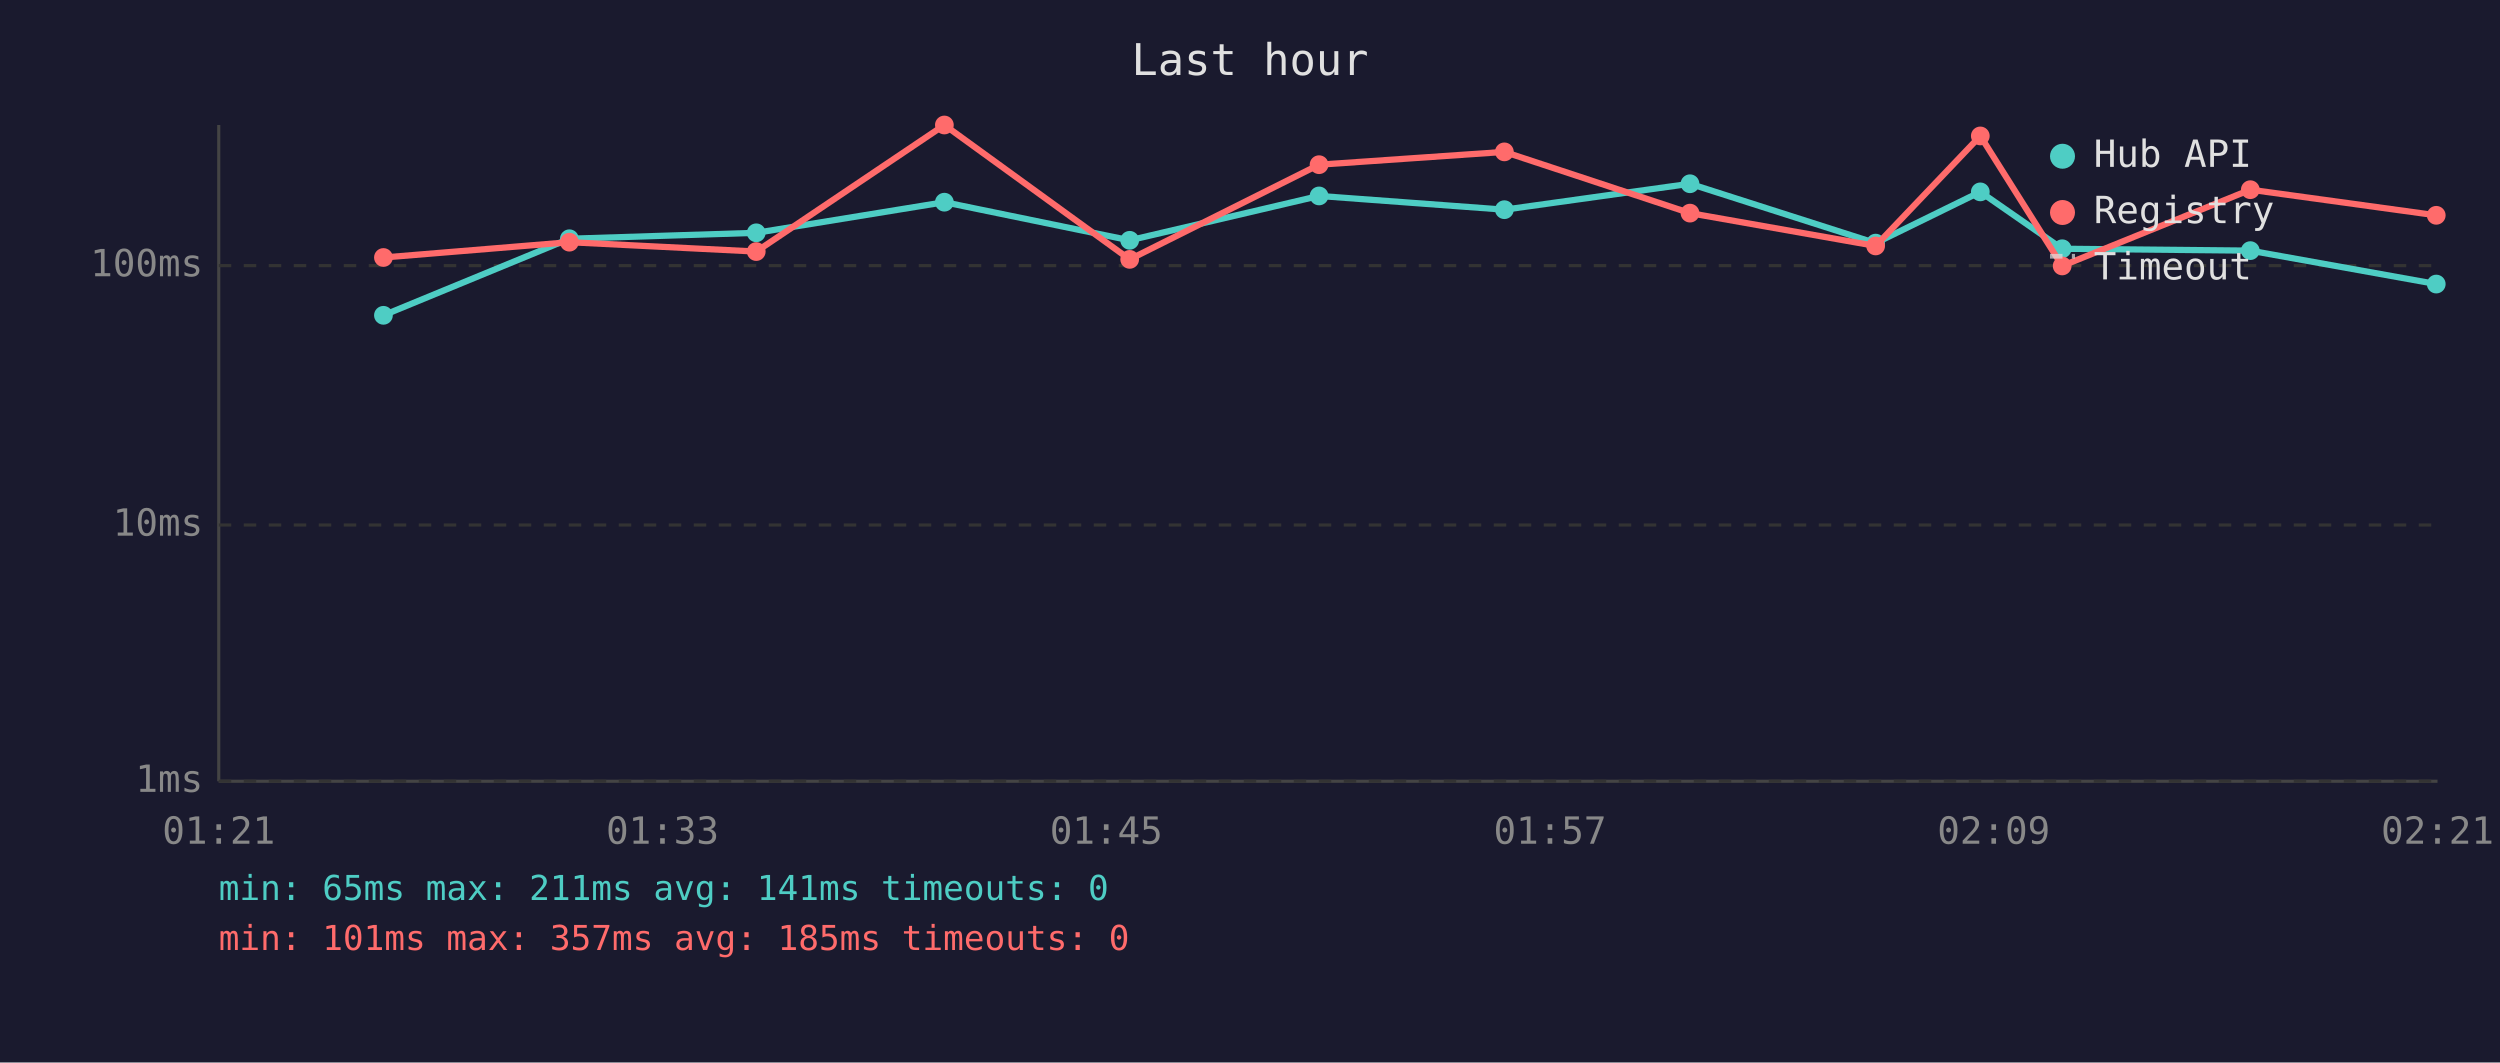
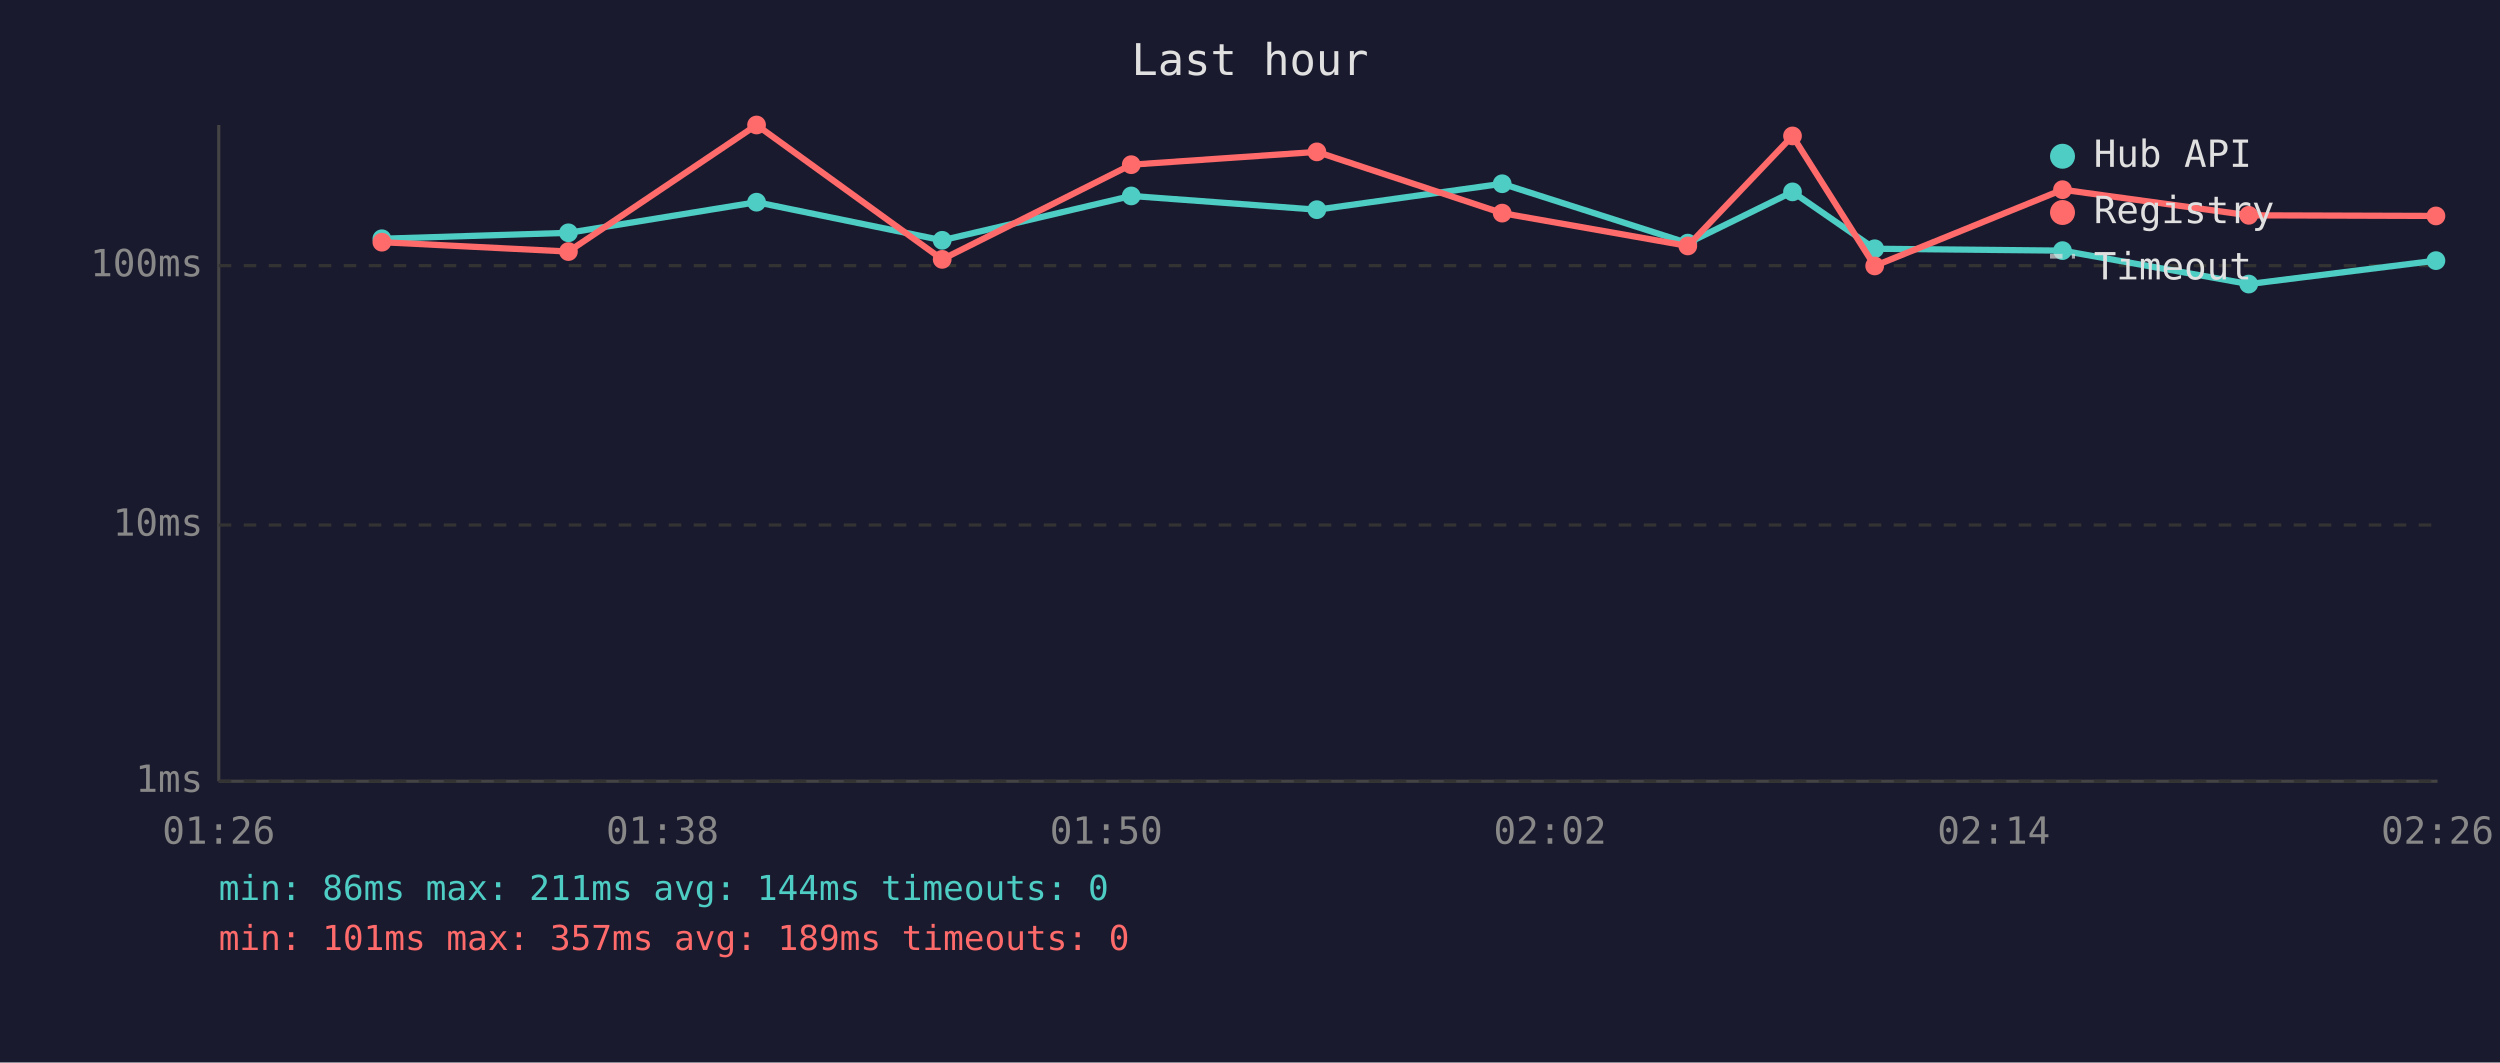
<svg xmlns="http://www.w3.org/2000/svg" viewBox="0 0 800 340" font-family="monospace" font-size="12">
  <rect width="800" height="340" fill="#1a1a2e" />
  <text x="400" y="24" fill="#e0e0e0" font-size="14" text-anchor="middle">Last hour</text>
  <line x1="70" y1="40" x2="70" y2="250" stroke="#444" stroke-width="1" />
  <line x1="70" y1="250" x2="780" y2="250" stroke="#444" stroke-width="1" />
  <line x1="70" y1="250" x2="780" y2="250" stroke="#333" stroke-width="1" stroke-dasharray="4" />
  <text x="65" y="250" fill="#888" text-anchor="end" dominant-baseline="middle">1ms</text>
  <line x1="70" y1="168" x2="780" y2="168" stroke="#333" stroke-width="1" stroke-dasharray="4" />
  <text x="65" y="168" fill="#888" text-anchor="end" dominant-baseline="middle">10ms</text>
  <line x1="70" y1="85" x2="780" y2="85" stroke="#333" stroke-width="1" stroke-dasharray="4" />
  <text x="65" y="85" fill="#888" text-anchor="end" dominant-baseline="middle">100ms</text>
-   <text x="70" y="270" fill="#888" text-anchor="middle">01:21</text>
-   <text x="212" y="270" fill="#888" text-anchor="middle">01:33</text>
-   <text x="354" y="270" fill="#888" text-anchor="middle">01:45</text>
-   <text x="496" y="270" fill="#888" text-anchor="middle">01:57</text>
-   <text x="638" y="270" fill="#888" text-anchor="middle">02:09</text>
-   <text x="780" y="270" fill="#888" text-anchor="middle">02:21</text>
-   <polyline points="122.7,100.9 182.2,76.4 242.0,74.5 302.2,64.7 361.5,76.9 422.1,62.7 481.4,67.1 540.8,58.8 600.2,77.8 633.7,61.4 659.9,79.6 720.1,80.2 779.6,90.9" fill="none" stroke="#4ecdc4" stroke-width="2" opacity="1" />
-   <circle cx="122.7" cy="100.9" r="3" fill="#4ecdc4" />
-   <circle cx="182.2" cy="76.4" r="3" fill="#4ecdc4" />
-   <circle cx="242.0" cy="74.5" r="3" fill="#4ecdc4" />
-   <circle cx="302.2" cy="64.7" r="3" fill="#4ecdc4" />
-   <circle cx="361.5" cy="76.9" r="3" fill="#4ecdc4" />
-   <circle cx="422.1" cy="62.7" r="3" fill="#4ecdc4" />
-   <circle cx="481.4" cy="67.1" r="3" fill="#4ecdc4" />
-   <circle cx="540.8" cy="58.8" r="3" fill="#4ecdc4" />
-   <circle cx="600.2" cy="77.8" r="3" fill="#4ecdc4" />
-   <circle cx="633.7" cy="61.4" r="3" fill="#4ecdc4" />
-   <circle cx="659.9" cy="79.6" r="3" fill="#4ecdc4" />
-   <circle cx="720.1" cy="80.2" r="3" fill="#4ecdc4" />
-   <circle cx="779.6" cy="90.9" r="3" fill="#4ecdc4" />
-   <polyline points="122.7,82.4 182.2,77.5 242.0,80.5 302.2,40.0 361.5,83.0 422.1,52.7 481.4,48.6 540.8,68.2 600.2,78.7 633.7,43.5 659.9,85.1 720.1,60.7 779.6,68.9" fill="none" stroke="#ff6b6b" stroke-width="2" opacity="1" />
-   <circle cx="122.7" cy="82.4" r="3" fill="#ff6b6b" />
-   <circle cx="182.2" cy="77.5" r="3" fill="#ff6b6b" />
-   <circle cx="242.0" cy="80.5" r="3" fill="#ff6b6b" />
-   <circle cx="302.2" cy="40.0" r="3" fill="#ff6b6b" />
-   <circle cx="361.5" cy="83.0" r="3" fill="#ff6b6b" />
-   <circle cx="422.1" cy="52.7" r="3" fill="#ff6b6b" />
-   <circle cx="481.4" cy="48.6" r="3" fill="#ff6b6b" />
-   <circle cx="540.8" cy="68.2" r="3" fill="#ff6b6b" />
-   <circle cx="600.2" cy="78.7" r="3" fill="#ff6b6b" />
-   <circle cx="633.7" cy="43.5" r="3" fill="#ff6b6b" />
-   <circle cx="659.9" cy="85.1" r="3" fill="#ff6b6b" />
-   <circle cx="720.1" cy="60.7" r="3" fill="#ff6b6b" />
-   <circle cx="779.6" cy="68.9" r="3" fill="#ff6b6b" />
+   <text x="70" y="270" fill="#888" text-anchor="middle">01:26</text>
+   <text x="212" y="270" fill="#888" text-anchor="middle">01:38</text>
+   <text x="354" y="270" fill="#888" text-anchor="middle">01:50</text>
+   <text x="496" y="270" fill="#888" text-anchor="middle">02:02</text>
+   <text x="638" y="270" fill="#888" text-anchor="middle">02:14</text>
+   <text x="780" y="270" fill="#888" text-anchor="middle">02:26</text>
+   <polyline points="122.2,76.4 181.9,74.5 242.1,64.7 301.5,76.9 362.0,62.7 421.4,67.1 480.7,58.8 540.1,77.8 573.6,61.4 599.9,79.6 660.0,80.2 719.6,90.9 779.5,83.4" fill="none" stroke="#4ecdc4" stroke-width="2" opacity="1" />
+   <circle cx="122.2" cy="76.4" r="3" fill="#4ecdc4" />
+   <circle cx="181.9" cy="74.5" r="3" fill="#4ecdc4" />
+   <circle cx="242.1" cy="64.7" r="3" fill="#4ecdc4" />
+   <circle cx="301.5" cy="76.9" r="3" fill="#4ecdc4" />
+   <circle cx="362.0" cy="62.7" r="3" fill="#4ecdc4" />
+   <circle cx="421.4" cy="67.1" r="3" fill="#4ecdc4" />
+   <circle cx="480.7" cy="58.8" r="3" fill="#4ecdc4" />
+   <circle cx="540.1" cy="77.8" r="3" fill="#4ecdc4" />
+   <circle cx="573.6" cy="61.4" r="3" fill="#4ecdc4" />
+   <circle cx="599.9" cy="79.6" r="3" fill="#4ecdc4" />
+   <circle cx="660.0" cy="80.2" r="3" fill="#4ecdc4" />
+   <circle cx="719.6" cy="90.9" r="3" fill="#4ecdc4" />
+   <circle cx="779.5" cy="83.4" r="3" fill="#4ecdc4" />
+   <polyline points="122.2,77.5 181.9,80.5 242.1,40.0 301.5,83.0 362.0,52.7 421.4,48.6 480.7,68.2 540.1,78.7 573.6,43.5 599.9,85.1 660.0,60.7 719.6,68.9 779.5,69.1" fill="none" stroke="#ff6b6b" stroke-width="2" opacity="1" />
+   <circle cx="122.2" cy="77.5" r="3" fill="#ff6b6b" />
+   <circle cx="181.9" cy="80.5" r="3" fill="#ff6b6b" />
+   <circle cx="242.1" cy="40.0" r="3" fill="#ff6b6b" />
+   <circle cx="301.5" cy="83.0" r="3" fill="#ff6b6b" />
+   <circle cx="362.0" cy="52.7" r="3" fill="#ff6b6b" />
+   <circle cx="421.4" cy="48.6" r="3" fill="#ff6b6b" />
+   <circle cx="480.7" cy="68.2" r="3" fill="#ff6b6b" />
+   <circle cx="540.1" cy="78.7" r="3" fill="#ff6b6b" />
+   <circle cx="573.6" cy="43.5" r="3" fill="#ff6b6b" />
+   <circle cx="599.9" cy="85.1" r="3" fill="#ff6b6b" />
+   <circle cx="660.0" cy="60.7" r="3" fill="#ff6b6b" />
+   <circle cx="719.6" cy="68.9" r="3" fill="#ff6b6b" />
+   <circle cx="779.5" cy="69.1" r="3" fill="#ff6b6b" />
  <circle cx="660" cy="50" r="4" fill="#4ecdc4" />
  <text x="670" y="50" fill="#e0e0e0" dominant-baseline="middle">Hub API</text>
  <circle cx="660" cy="68" r="4" fill="#ff6b6b" />
  <text x="670" y="68" fill="#e0e0e0" dominant-baseline="middle">Registry</text>
  <line x1="656" y1="82" x2="664" y2="82" stroke="#e0e0e0" stroke-width="1.5" stroke-dasharray="4,3" opacity="0.7" />
  <text x="670" y="86" fill="#e0e0e0" dominant-baseline="middle">Timeout</text>
-   <text x="70" y="288" fill="#4ecdc4" font-size="11">min: 65ms  max: 211ms  avg: 141ms  timeouts: 0</text>
-   <text x="70" y="304" fill="#ff6b6b" font-size="11">min: 101ms  max: 357ms  avg: 185ms  timeouts: 0</text>
+   <text x="70" y="288" fill="#4ecdc4" font-size="11">min: 86ms  max: 211ms  avg: 144ms  timeouts: 0</text>
+   <text x="70" y="304" fill="#ff6b6b" font-size="11">min: 101ms  max: 357ms  avg: 189ms  timeouts: 0</text>
</svg>
